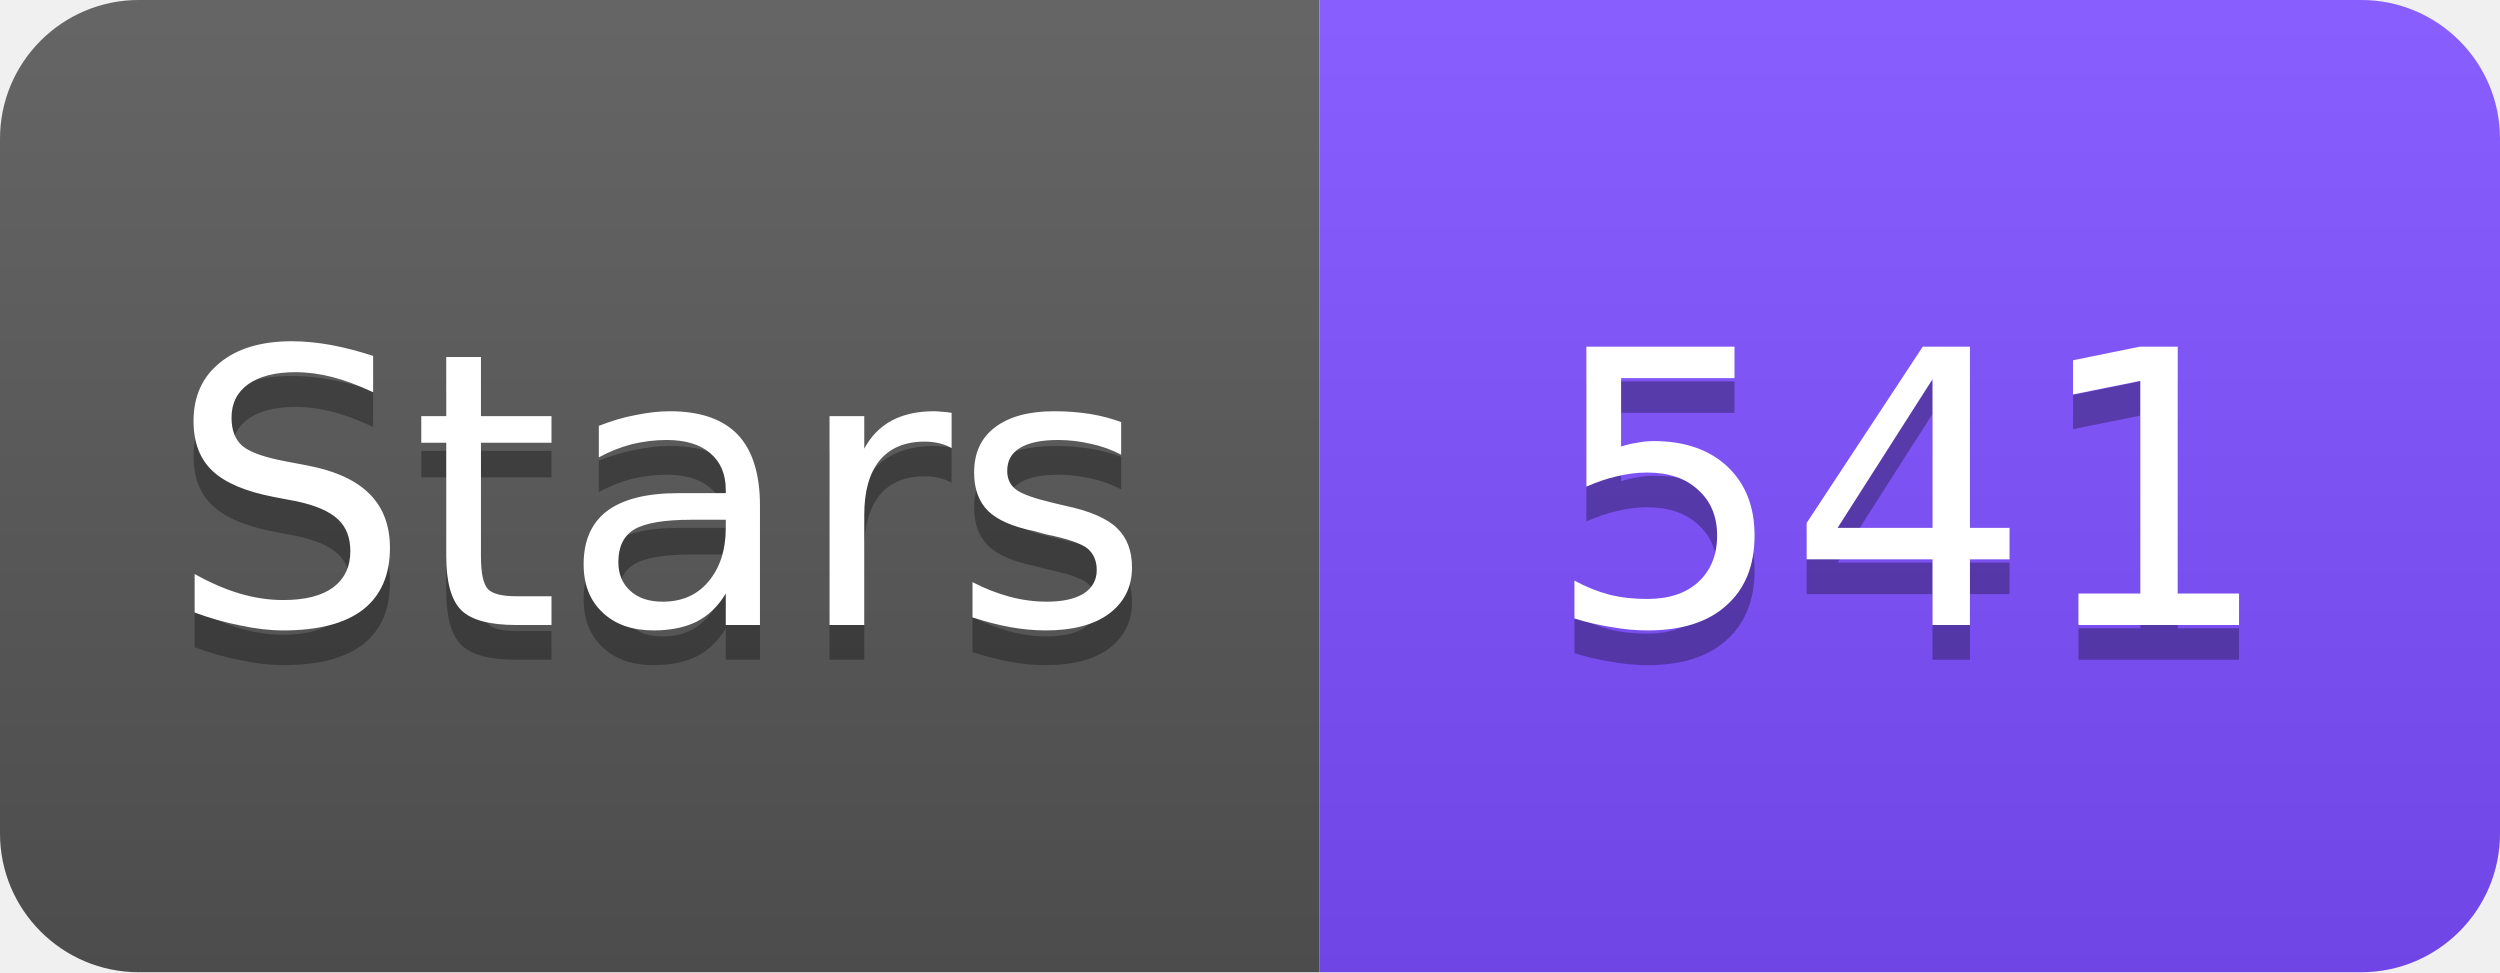
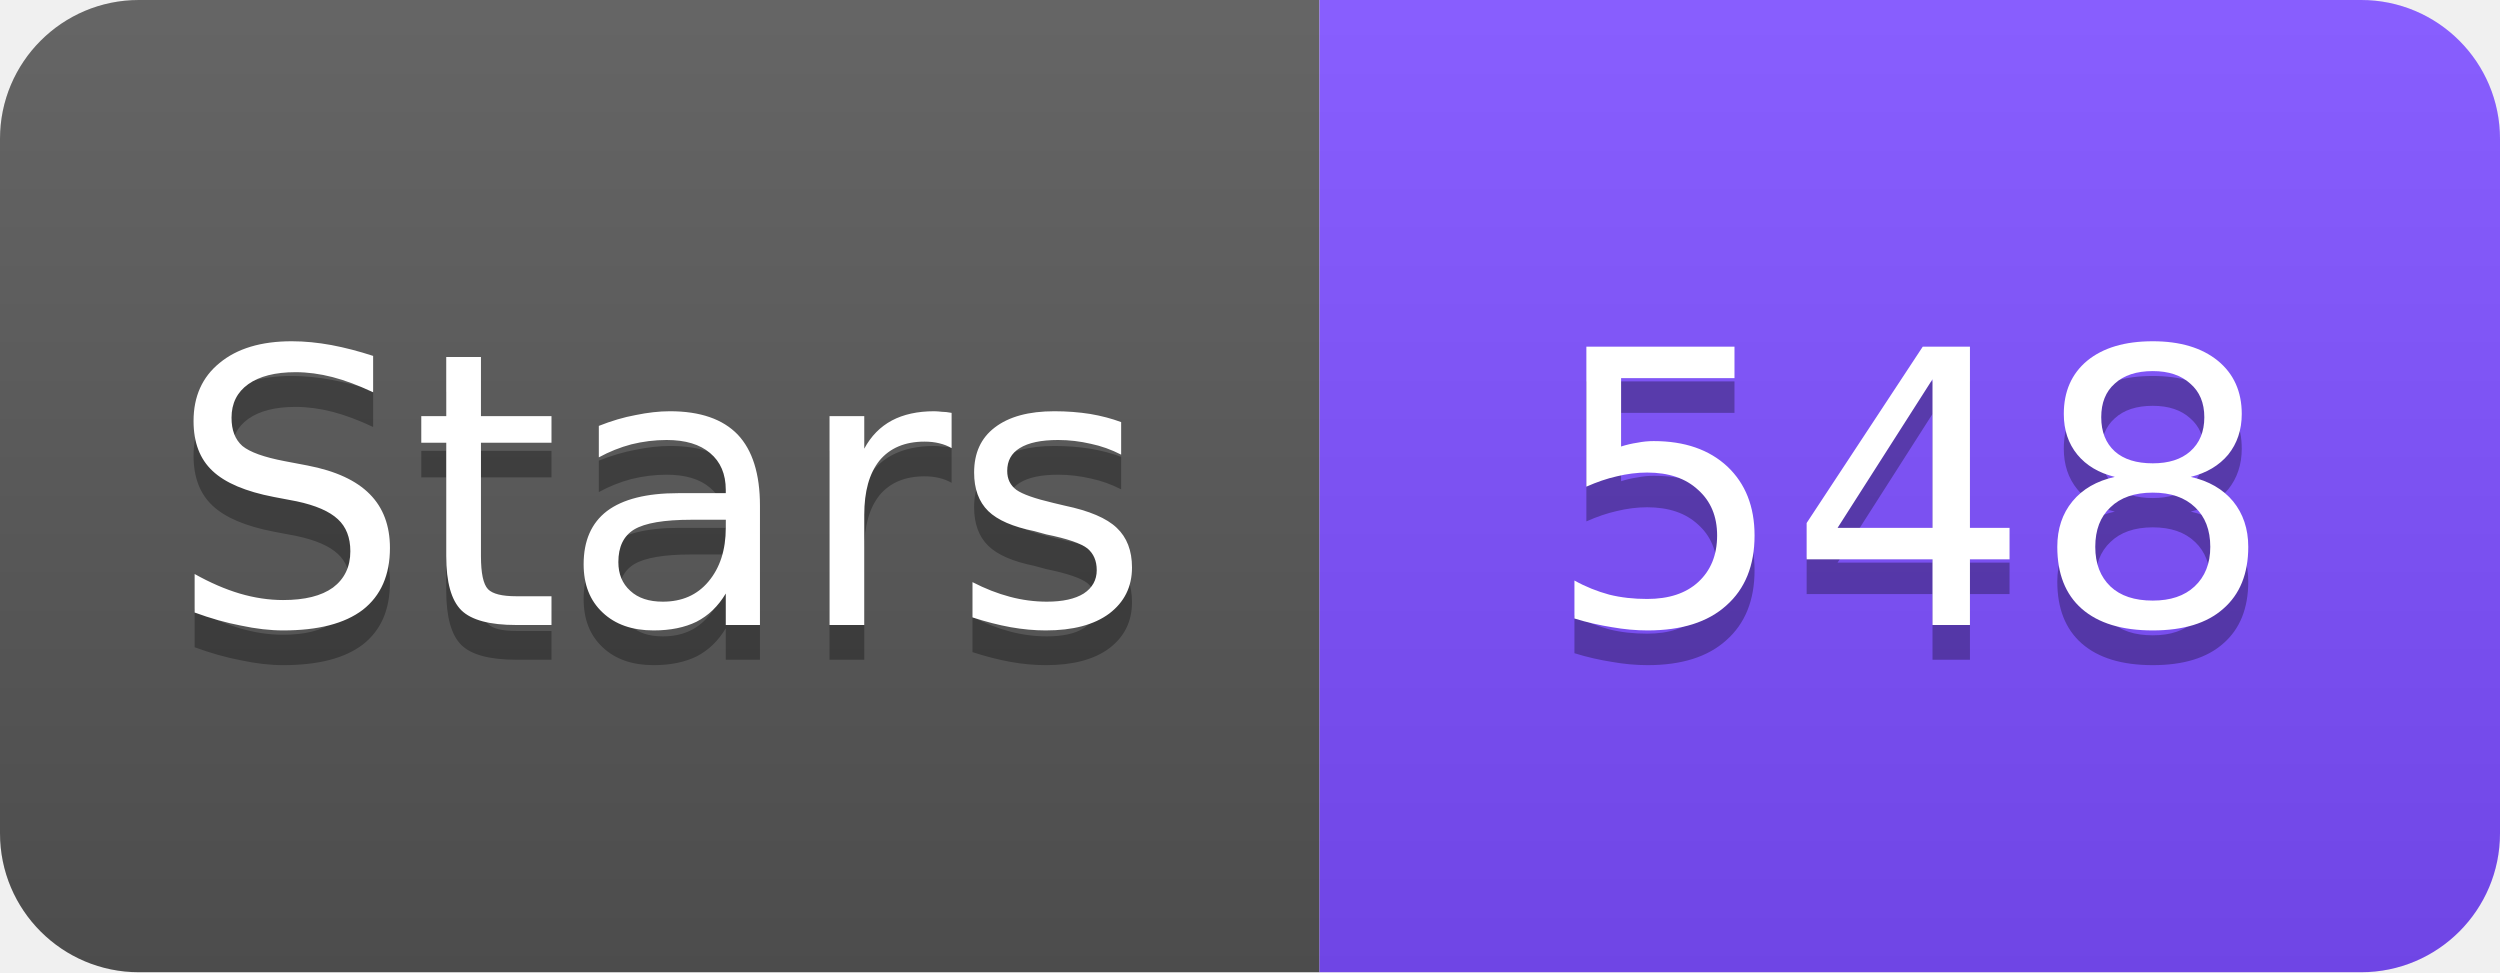
<svg xmlns="http://www.w3.org/2000/svg" width="72" height="28" viewBox="0 0 72 28">
  <linearGradient id="s" x2="0" y2="100%">
    <stop offset="0" stop-color="#fff" stop-opacity=".1" />
    <stop offset="1" stop-opacity=".1" />
  </linearGradient>
  <clipPath id="r">
    <rect width="72" height="28" rx="4" fill="#fff" />
  </clipPath>
  <g clip-path="url(#r)">
    <rect width="38" height="28" fill="#555" />
    <rect x="38" width="34" height="28" fill="#7C4DFF" />
    <rect width="72" height="28" fill="url(#s)" />
  </g>
  <g fill="#fff" text-anchor="middle" font-family="Verdana,Geneva,DejaVu Sans,sans-serif" font-size="11">
    <text x="19" y="19" fill="#010101" fill-opacity=".3">Stars</text>
    <text x="19" y="18">Stars</text>
-     <text x="55" y="19" fill="#010101" fill-opacity=".3">541</text>
-     <text x="55" y="18">541</text>
+     <text x="55" y="19" fill="#010101" fill-opacity=".3">548</text>
+     <text x="55" y="18">548</text>
  </g>
</svg>
